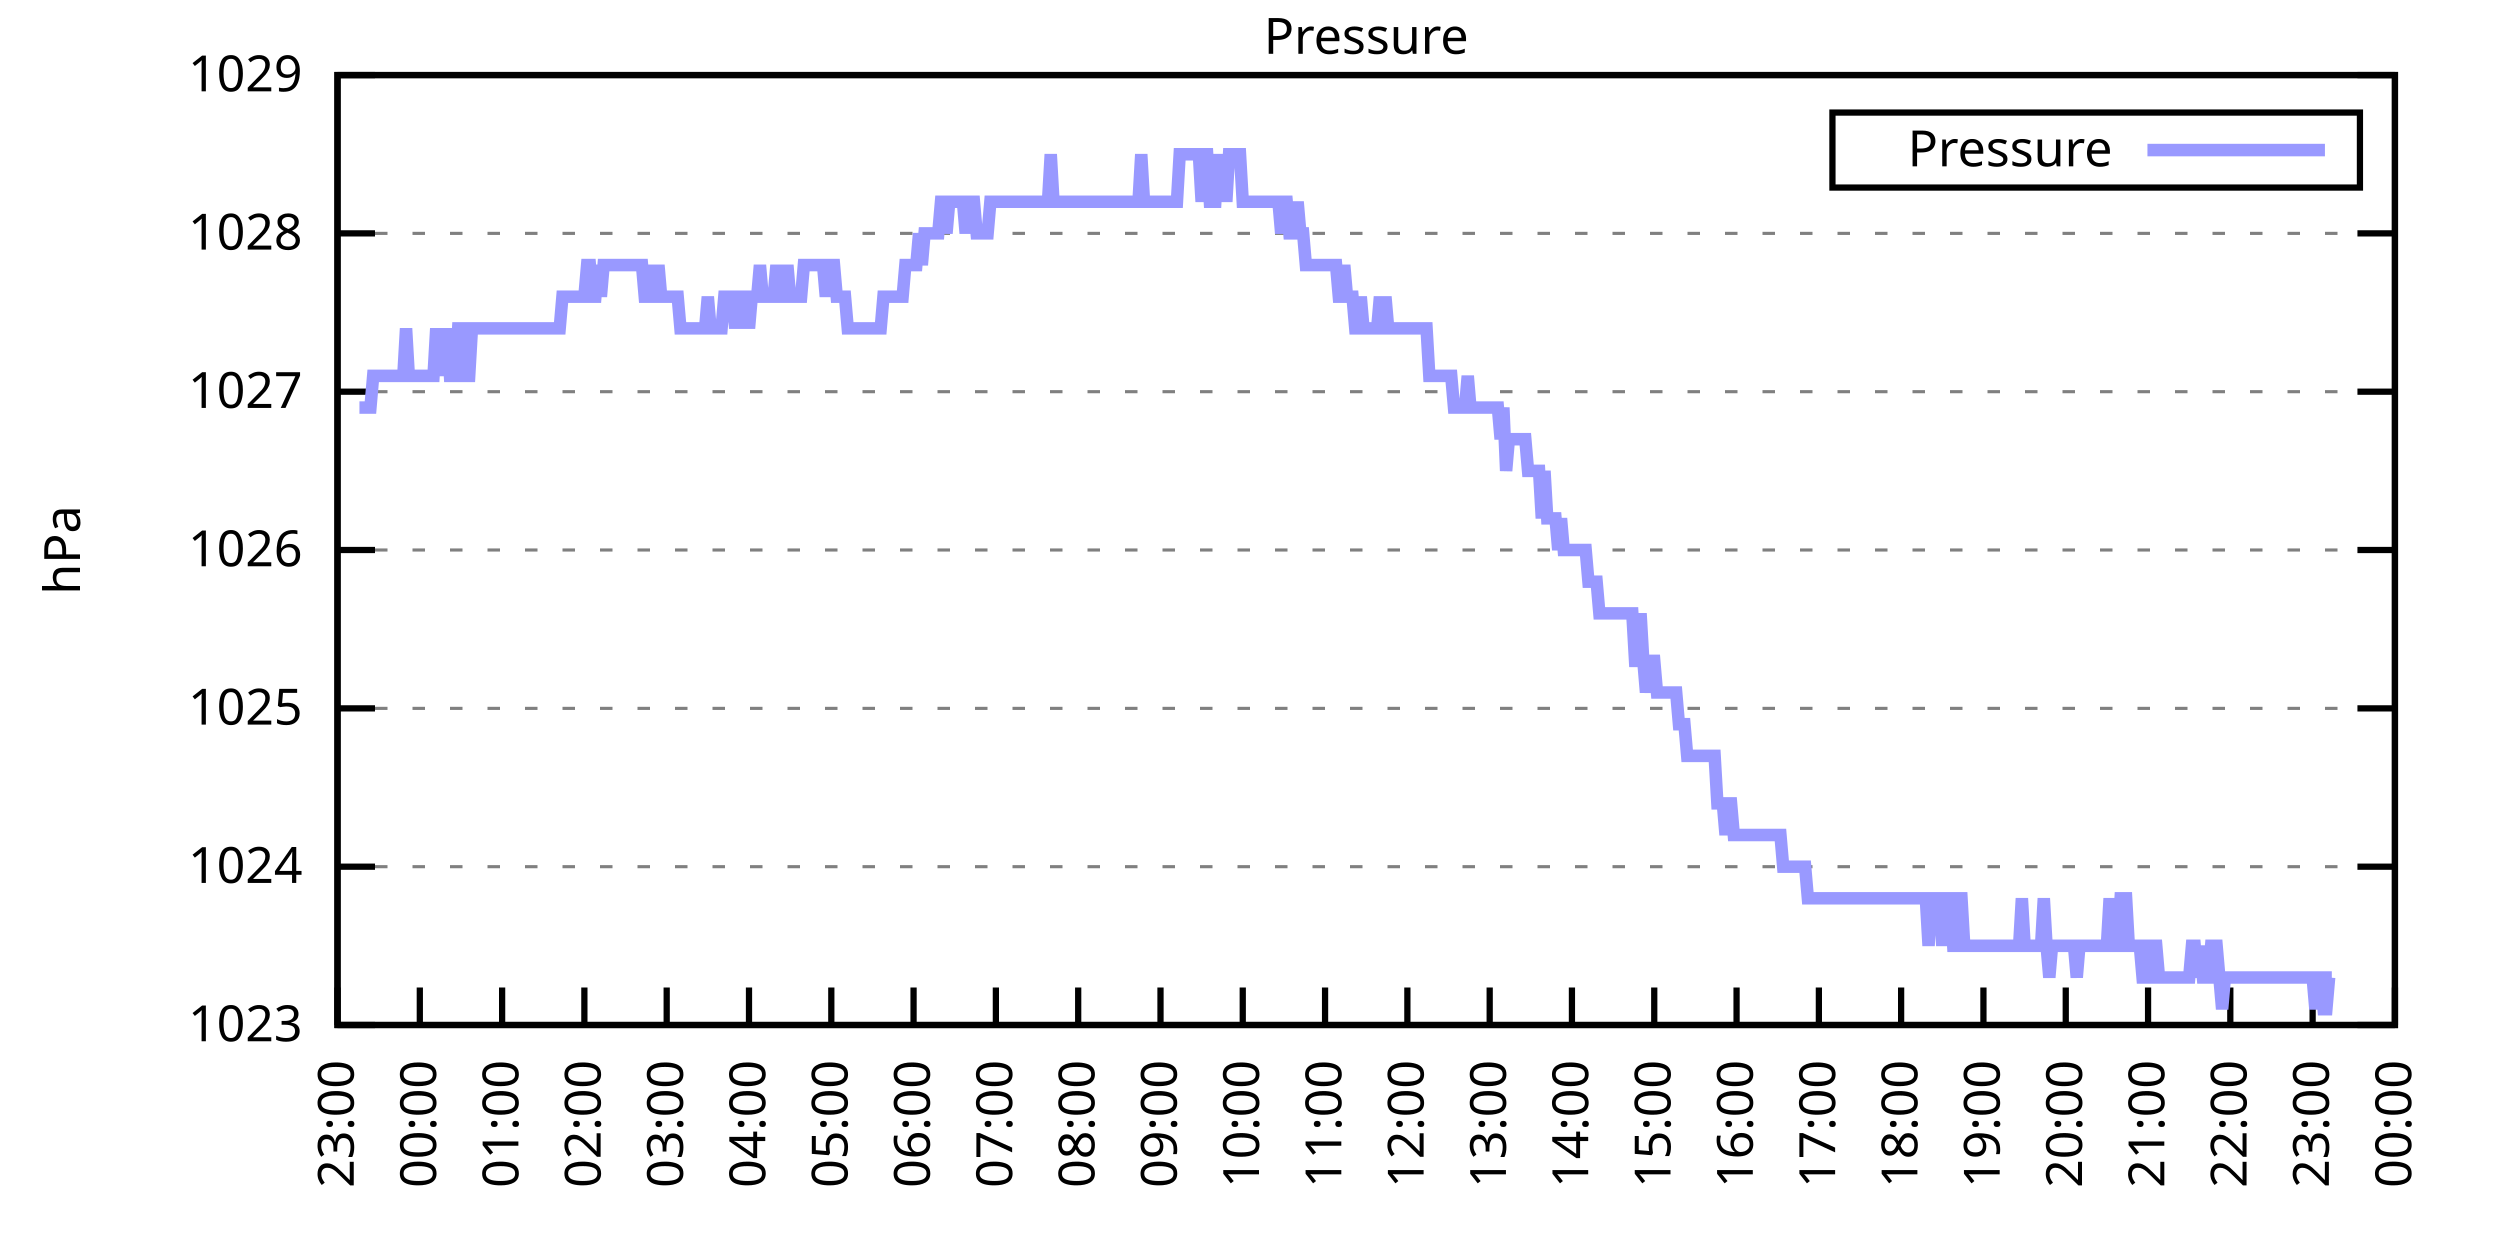
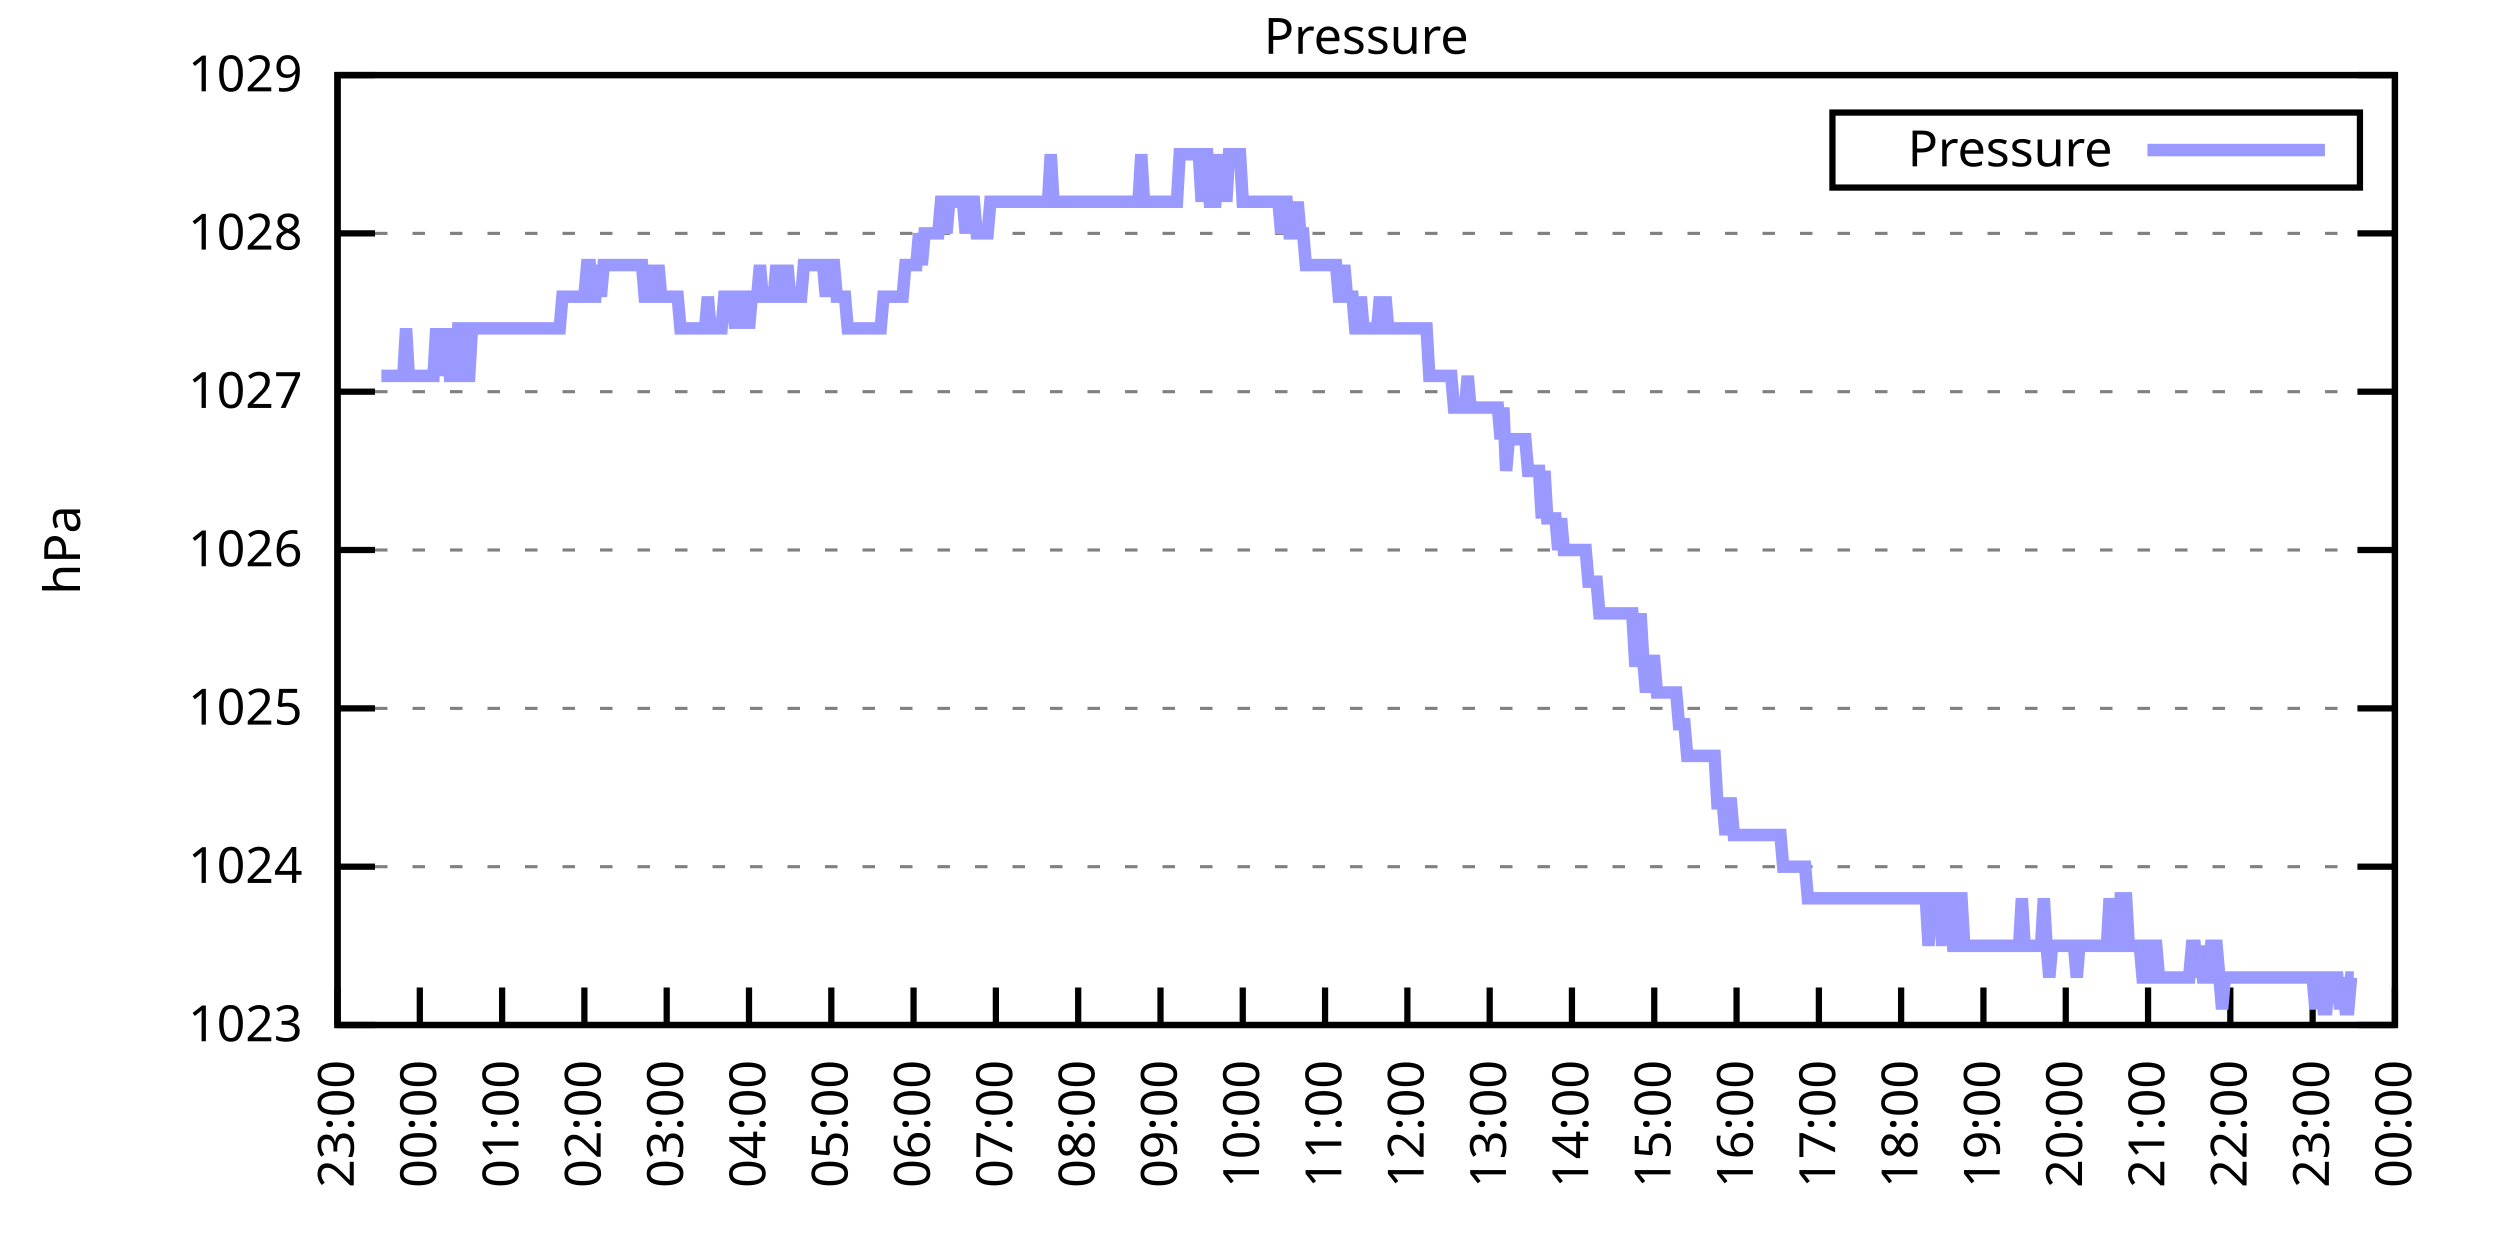
<svg xmlns="http://www.w3.org/2000/svg" xmlns:xlink="http://www.w3.org/1999/xlink" width="400" height="200" viewBox="0 0 400 200">
  <g id="gnuplot_canvas">
    <rect x="0" y="0" width="400" height="200" fill="none" />
    <defs>
      <circle id="gpDot" r="0.5" stroke-width="0.5" stroke="currentColor" />
      <path id="gpPt0" stroke-width="0.333" stroke="currentColor" d="M-1,0 h2 M0,-1 v2" />
      <path id="gpPt1" stroke-width="0.333" stroke="currentColor" d="M-1,-1 L1,1 M1,-1 L-1,1" />
      <path id="gpPt2" stroke-width="0.333" stroke="currentColor" d="M-1,0 L1,0 M0,-1 L0,1 M-1,-1 L1,1 M-1,1 L1,-1" />
      <rect id="gpPt3" stroke-width="0.333" stroke="currentColor" x="-1" y="-1" width="2" height="2" />
      <rect id="gpPt4" stroke-width="0.333" stroke="currentColor" fill="currentColor" x="-1" y="-1" width="2" height="2" />
      <circle id="gpPt5" stroke-width="0.333" stroke="currentColor" cx="0" cy="0" r="1" />
      <use xlink:href="#gpPt5" id="gpPt6" fill="currentColor" stroke="none" />
      <path id="gpPt7" stroke-width="0.333" stroke="currentColor" d="M0,-1.33 L-1.33,0.67 L1.33,0.67 z" />
      <use xlink:href="#gpPt7" id="gpPt8" fill="currentColor" stroke="none" />
      <use xlink:href="#gpPt7" id="gpPt9" stroke="currentColor" transform="rotate(180)" />
      <use xlink:href="#gpPt9" id="gpPt10" fill="currentColor" stroke="none" />
      <use xlink:href="#gpPt3" id="gpPt11" stroke="currentColor" transform="rotate(45)" />
      <use xlink:href="#gpPt11" id="gpPt12" fill="currentColor" stroke="none" />
      <path id="gpPt13" stroke-width="0.333" stroke="currentColor" d="M0,1.330 L1.265,0.411 L0.782,-1.067 L-0.782,-1.076 L-1.265,0.411 z" />
      <use xlink:href="#gpPt13" id="gpPt14" fill="currentColor" stroke="none" />
      <filter id="textbox" filterUnits="objectBoundingBox" x="0" y="0" height="1" width="1">
        <feFlood flood-color="white" flood-opacity="1" result="bgnd" />
        <feComposite in="SourceGraphic" in2="bgnd" operator="atop" />
      </filter>
      <filter id="greybox" filterUnits="objectBoundingBox" x="0" y="0" height="1" width="1">
        <feFlood flood-color="lightgrey" flood-opacity="1" result="grey" />
        <feComposite in="SourceGraphic" in2="grey" operator="atop" />
      </filter>
    </defs>
    <g fill="none" color="white" stroke="currentColor" stroke-width="1.00" stroke-linecap="butt" stroke-linejoin="miter">
</g>
    <g fill="none" color="black" stroke="currentColor" stroke-width="1.00" stroke-linecap="butt" stroke-linejoin="miter">
      <g stroke="none" shape-rendering="crispEdges">
        <polygon fill="rgb(255, 255, 255)" points="54.00,164.00 383.18,164.00 383.18,12.02 54.00,12.02 " />
      </g>
    </g>
    <g fill="none" color="black" stroke="currentColor" stroke-width="1.00" stroke-linecap="butt" stroke-linejoin="miter">
</g>
    <g fill="none" color="black" stroke="black" stroke-width="0.50" stroke-linecap="butt" stroke-linejoin="miter">
</g>
    <g fill="none" color="gray" stroke="currentColor" stroke-width="0.50" stroke-linecap="butt" stroke-linejoin="miter">
      <path stroke="gray" stroke-dasharray="2,4" class="gridline" d="M54.00,164.00 L383.19,164.00  " />
    </g>
    <g fill="none" color="gray" stroke="gray" stroke-width="1.00" stroke-linecap="butt" stroke-linejoin="miter">
</g>
    <g fill="none" color="black" stroke="currentColor" stroke-width="1.00" stroke-linecap="butt" stroke-linejoin="miter">
      <path stroke="black" d="M54.00,164.00 L60.00,164.00 M383.19,164.00 L377.19,164.00  " />
      <g transform="translate(48.40,166.60)" stroke="none" fill="black" font-family="Sans" font-size="8.00" text-anchor="end">
        <text>
          <tspan font-family="Sans"> 1023</tspan>
        </text>
      </g>
    </g>
    <g fill="none" color="black" stroke="currentColor" stroke-width="1.00" stroke-linecap="butt" stroke-linejoin="miter">
</g>
    <g fill="none" color="black" stroke="black" stroke-width="0.50" stroke-linecap="butt" stroke-linejoin="miter">
</g>
    <g fill="none" color="gray" stroke="currentColor" stroke-width="0.50" stroke-linecap="butt" stroke-linejoin="miter">
      <path stroke="gray" stroke-dasharray="2,4" class="gridline" d="M54.00,138.67 L383.19,138.67  " />
    </g>
    <g fill="none" color="gray" stroke="gray" stroke-width="1.00" stroke-linecap="butt" stroke-linejoin="miter">
</g>
    <g fill="none" color="black" stroke="currentColor" stroke-width="1.00" stroke-linecap="butt" stroke-linejoin="miter">
      <path stroke="black" d="M54.00,138.67 L60.00,138.67 M383.19,138.67 L377.19,138.67  " />
      <g transform="translate(48.40,141.27)" stroke="none" fill="black" font-family="Sans" font-size="8.00" text-anchor="end">
        <text>
          <tspan font-family="Sans"> 1024</tspan>
        </text>
      </g>
    </g>
    <g fill="none" color="black" stroke="currentColor" stroke-width="1.00" stroke-linecap="butt" stroke-linejoin="miter">
</g>
    <g fill="none" color="black" stroke="black" stroke-width="0.50" stroke-linecap="butt" stroke-linejoin="miter">
</g>
    <g fill="none" color="gray" stroke="currentColor" stroke-width="0.50" stroke-linecap="butt" stroke-linejoin="miter">
      <path stroke="gray" stroke-dasharray="2,4" class="gridline" d="M54.00,113.34 L383.19,113.34  " />
    </g>
    <g fill="none" color="gray" stroke="gray" stroke-width="1.00" stroke-linecap="butt" stroke-linejoin="miter">
</g>
    <g fill="none" color="black" stroke="currentColor" stroke-width="1.00" stroke-linecap="butt" stroke-linejoin="miter">
      <path stroke="black" d="M54.00,113.34 L60.00,113.34 M383.19,113.34 L377.19,113.34  " />
      <g transform="translate(48.40,115.94)" stroke="none" fill="black" font-family="Sans" font-size="8.00" text-anchor="end">
        <text>
          <tspan font-family="Sans"> 1025</tspan>
        </text>
      </g>
    </g>
    <g fill="none" color="black" stroke="currentColor" stroke-width="1.00" stroke-linecap="butt" stroke-linejoin="miter">
</g>
    <g fill="none" color="black" stroke="black" stroke-width="0.50" stroke-linecap="butt" stroke-linejoin="miter">
</g>
    <g fill="none" color="gray" stroke="currentColor" stroke-width="0.50" stroke-linecap="butt" stroke-linejoin="miter">
      <path stroke="gray" stroke-dasharray="2,4" class="gridline" d="M54.00,88.00 L383.19,88.00  " />
    </g>
    <g fill="none" color="gray" stroke="gray" stroke-width="1.00" stroke-linecap="butt" stroke-linejoin="miter">
</g>
    <g fill="none" color="black" stroke="currentColor" stroke-width="1.00" stroke-linecap="butt" stroke-linejoin="miter">
      <path stroke="black" d="M54.00,88.00 L60.00,88.00 M383.19,88.00 L377.19,88.00  " />
      <g transform="translate(48.40,90.60)" stroke="none" fill="black" font-family="Sans" font-size="8.00" text-anchor="end">
        <text>
          <tspan font-family="Sans"> 1026</tspan>
        </text>
      </g>
    </g>
    <g fill="none" color="black" stroke="currentColor" stroke-width="1.00" stroke-linecap="butt" stroke-linejoin="miter">
</g>
    <g fill="none" color="black" stroke="black" stroke-width="0.50" stroke-linecap="butt" stroke-linejoin="miter">
</g>
    <g fill="none" color="gray" stroke="currentColor" stroke-width="0.50" stroke-linecap="butt" stroke-linejoin="miter">
      <path stroke="gray" stroke-dasharray="2,4" class="gridline" d="M54.00,62.67 L383.19,62.67  " />
    </g>
    <g fill="none" color="gray" stroke="gray" stroke-width="1.00" stroke-linecap="butt" stroke-linejoin="miter">
</g>
    <g fill="none" color="black" stroke="currentColor" stroke-width="1.00" stroke-linecap="butt" stroke-linejoin="miter">
      <path stroke="black" d="M54.00,62.67 L60.00,62.67 M383.19,62.67 L377.19,62.67  " />
      <g transform="translate(48.40,65.27)" stroke="none" fill="black" font-family="Sans" font-size="8.00" text-anchor="end">
        <text>
          <tspan font-family="Sans"> 1027</tspan>
        </text>
      </g>
    </g>
    <g fill="none" color="black" stroke="currentColor" stroke-width="1.00" stroke-linecap="butt" stroke-linejoin="miter">
</g>
    <g fill="none" color="black" stroke="black" stroke-width="0.50" stroke-linecap="butt" stroke-linejoin="miter">
</g>
    <g fill="none" color="gray" stroke="currentColor" stroke-width="0.50" stroke-linecap="butt" stroke-linejoin="miter">
      <path stroke="gray" stroke-dasharray="2,4" class="gridline" d="M54.00,37.34 L383.19,37.34  " />
    </g>
    <g fill="none" color="gray" stroke="gray" stroke-width="1.00" stroke-linecap="butt" stroke-linejoin="miter">
</g>
    <g fill="none" color="black" stroke="currentColor" stroke-width="1.00" stroke-linecap="butt" stroke-linejoin="miter">
      <path stroke="black" d="M54.00,37.34 L60.00,37.34 M383.19,37.34 L377.19,37.34  " />
      <g transform="translate(48.40,39.94)" stroke="none" fill="black" font-family="Sans" font-size="8.00" text-anchor="end">
        <text>
          <tspan font-family="Sans"> 1028</tspan>
        </text>
      </g>
    </g>
    <g fill="none" color="black" stroke="currentColor" stroke-width="1.00" stroke-linecap="butt" stroke-linejoin="miter">
</g>
    <g fill="none" color="black" stroke="black" stroke-width="0.50" stroke-linecap="butt" stroke-linejoin="miter">
</g>
    <g fill="none" color="gray" stroke="currentColor" stroke-width="0.50" stroke-linecap="butt" stroke-linejoin="miter">
      <path stroke="gray" stroke-dasharray="2,4" class="gridline" d="M54.00,12.01 L383.19,12.01  " />
    </g>
    <g fill="none" color="gray" stroke="gray" stroke-width="1.00" stroke-linecap="butt" stroke-linejoin="miter">
</g>
    <g fill="none" color="black" stroke="currentColor" stroke-width="1.00" stroke-linecap="butt" stroke-linejoin="miter">
      <path stroke="black" d="M54.00,12.01 L60.00,12.01 M383.19,12.01 L377.19,12.01  " />
      <g transform="translate(48.40,14.61)" stroke="none" fill="black" font-family="Sans" font-size="8.00" text-anchor="end">
        <text>
          <tspan font-family="Sans"> 1029</tspan>
        </text>
      </g>
    </g>
    <g fill="none" color="black" stroke="currentColor" stroke-width="1.00" stroke-linecap="butt" stroke-linejoin="miter">
      <path stroke="black" d="M54.00,164.00 L54.00,158.00  " />
      <g transform="translate(56.60,169.60) rotate(270.00)" stroke="none" fill="black" font-family="Sans" font-size="8.00" text-anchor="end">
        <text>
          <tspan font-family="Sans">23:00</tspan>
        </text>
      </g>
    </g>
    <g fill="none" color="black" stroke="currentColor" stroke-width="1.00" stroke-linecap="butt" stroke-linejoin="miter">
      <path stroke="black" d="M67.17,164.00 L67.17,158.00  " />
      <g transform="translate(69.77,169.60) rotate(270.00)" stroke="none" fill="black" font-family="Sans" font-size="8.00" text-anchor="end">
        <text>
          <tspan font-family="Sans">00:00</tspan>
        </text>
      </g>
    </g>
    <g fill="none" color="black" stroke="currentColor" stroke-width="1.00" stroke-linecap="butt" stroke-linejoin="miter">
      <path stroke="black" d="M80.34,164.00 L80.34,158.00  " />
      <g transform="translate(82.94,169.60) rotate(270.00)" stroke="none" fill="black" font-family="Sans" font-size="8.00" text-anchor="end">
        <text>
          <tspan font-family="Sans">01:00</tspan>
        </text>
      </g>
    </g>
    <g fill="none" color="black" stroke="currentColor" stroke-width="1.00" stroke-linecap="butt" stroke-linejoin="miter">
      <path stroke="black" d="M93.50,164.00 L93.50,158.00  " />
      <g transform="translate(96.10,169.60) rotate(270.00)" stroke="none" fill="black" font-family="Sans" font-size="8.00" text-anchor="end">
        <text>
          <tspan font-family="Sans">02:00</tspan>
        </text>
      </g>
    </g>
    <g fill="none" color="black" stroke="currentColor" stroke-width="1.00" stroke-linecap="butt" stroke-linejoin="miter">
      <path stroke="black" d="M106.67,164.00 L106.67,158.00  " />
      <g transform="translate(109.27,169.60) rotate(270.00)" stroke="none" fill="black" font-family="Sans" font-size="8.00" text-anchor="end">
        <text>
          <tspan font-family="Sans">03:00</tspan>
        </text>
      </g>
    </g>
    <g fill="none" color="black" stroke="currentColor" stroke-width="1.00" stroke-linecap="butt" stroke-linejoin="miter">
      <path stroke="black" d="M119.84,164.00 L119.84,158.00  " />
      <g transform="translate(122.44,169.60) rotate(270.00)" stroke="none" fill="black" font-family="Sans" font-size="8.00" text-anchor="end">
        <text>
          <tspan font-family="Sans">04:00</tspan>
        </text>
      </g>
    </g>
    <g fill="none" color="black" stroke="currentColor" stroke-width="1.00" stroke-linecap="butt" stroke-linejoin="miter">
      <path stroke="black" d="M133.01,164.00 L133.01,158.00  " />
      <g transform="translate(135.61,169.60) rotate(270.00)" stroke="none" fill="black" font-family="Sans" font-size="8.00" text-anchor="end">
        <text>
          <tspan font-family="Sans">05:00</tspan>
        </text>
      </g>
    </g>
    <g fill="none" color="black" stroke="currentColor" stroke-width="1.00" stroke-linecap="butt" stroke-linejoin="miter">
      <path stroke="black" d="M146.17,164.00 L146.17,158.00  " />
      <g transform="translate(148.77,169.60) rotate(270.00)" stroke="none" fill="black" font-family="Sans" font-size="8.00" text-anchor="end">
        <text>
          <tspan font-family="Sans">06:00</tspan>
        </text>
      </g>
    </g>
    <g fill="none" color="black" stroke="currentColor" stroke-width="1.00" stroke-linecap="butt" stroke-linejoin="miter">
      <path stroke="black" d="M159.34,164.00 L159.34,158.00  " />
      <g transform="translate(161.94,169.60) rotate(270.00)" stroke="none" fill="black" font-family="Sans" font-size="8.00" text-anchor="end">
        <text>
          <tspan font-family="Sans">07:00</tspan>
        </text>
      </g>
    </g>
    <g fill="none" color="black" stroke="currentColor" stroke-width="1.00" stroke-linecap="butt" stroke-linejoin="miter">
      <path stroke="black" d="M172.51,164.00 L172.51,158.00  " />
      <g transform="translate(175.11,169.60) rotate(270.00)" stroke="none" fill="black" font-family="Sans" font-size="8.00" text-anchor="end">
        <text>
          <tspan font-family="Sans">08:00</tspan>
        </text>
      </g>
    </g>
    <g fill="none" color="black" stroke="currentColor" stroke-width="1.00" stroke-linecap="butt" stroke-linejoin="miter">
      <path stroke="black" d="M185.68,164.00 L185.68,158.00  " />
      <g transform="translate(188.28,169.60) rotate(270.00)" stroke="none" fill="black" font-family="Sans" font-size="8.00" text-anchor="end">
        <text>
          <tspan font-family="Sans">09:00</tspan>
        </text>
      </g>
    </g>
    <g fill="none" color="black" stroke="currentColor" stroke-width="1.00" stroke-linecap="butt" stroke-linejoin="miter">
      <path stroke="black" d="M198.84,164.00 L198.84,158.00  " />
      <g transform="translate(201.44,169.60) rotate(270.00)" stroke="none" fill="black" font-family="Sans" font-size="8.00" text-anchor="end">
        <text>
          <tspan font-family="Sans">10:00</tspan>
        </text>
      </g>
    </g>
    <g fill="none" color="black" stroke="currentColor" stroke-width="1.00" stroke-linecap="butt" stroke-linejoin="miter">
      <path stroke="black" d="M212.01,164.00 L212.01,158.00  " />
      <g transform="translate(214.61,169.60) rotate(270.00)" stroke="none" fill="black" font-family="Sans" font-size="8.00" text-anchor="end">
        <text>
          <tspan font-family="Sans">11:00</tspan>
        </text>
      </g>
    </g>
    <g fill="none" color="black" stroke="currentColor" stroke-width="1.00" stroke-linecap="butt" stroke-linejoin="miter">
      <path stroke="black" d="M225.18,164.00 L225.18,158.00  " />
      <g transform="translate(227.78,169.60) rotate(270.00)" stroke="none" fill="black" font-family="Sans" font-size="8.00" text-anchor="end">
        <text>
          <tspan font-family="Sans">12:00</tspan>
        </text>
      </g>
    </g>
    <g fill="none" color="black" stroke="currentColor" stroke-width="1.00" stroke-linecap="butt" stroke-linejoin="miter">
      <path stroke="black" d="M238.35,164.00 L238.35,158.00  " />
      <g transform="translate(240.95,169.60) rotate(270.00)" stroke="none" fill="black" font-family="Sans" font-size="8.00" text-anchor="end">
        <text>
          <tspan font-family="Sans">13:00</tspan>
        </text>
      </g>
    </g>
    <g fill="none" color="black" stroke="currentColor" stroke-width="1.00" stroke-linecap="butt" stroke-linejoin="miter">
      <path stroke="black" d="M251.51,164.00 L251.51,158.00  " />
      <g transform="translate(254.11,169.60) rotate(270.00)" stroke="none" fill="black" font-family="Sans" font-size="8.00" text-anchor="end">
        <text>
          <tspan font-family="Sans">14:00</tspan>
        </text>
      </g>
    </g>
    <g fill="none" color="black" stroke="currentColor" stroke-width="1.00" stroke-linecap="butt" stroke-linejoin="miter">
      <path stroke="black" d="M264.68,164.00 L264.68,158.00  " />
      <g transform="translate(267.28,169.60) rotate(270.00)" stroke="none" fill="black" font-family="Sans" font-size="8.00" text-anchor="end">
        <text>
          <tspan font-family="Sans">15:00</tspan>
        </text>
      </g>
    </g>
    <g fill="none" color="black" stroke="currentColor" stroke-width="1.00" stroke-linecap="butt" stroke-linejoin="miter">
      <path stroke="black" d="M277.85,164.00 L277.85,158.00  " />
      <g transform="translate(280.45,169.60) rotate(270.00)" stroke="none" fill="black" font-family="Sans" font-size="8.00" text-anchor="end">
        <text>
          <tspan font-family="Sans">16:00</tspan>
        </text>
      </g>
    </g>
    <g fill="none" color="black" stroke="currentColor" stroke-width="1.00" stroke-linecap="butt" stroke-linejoin="miter">
      <path stroke="black" d="M291.02,164.00 L291.02,158.00  " />
      <g transform="translate(293.62,169.60) rotate(270.00)" stroke="none" fill="black" font-family="Sans" font-size="8.00" text-anchor="end">
        <text>
          <tspan font-family="Sans">17:00</tspan>
        </text>
      </g>
    </g>
    <g fill="none" color="black" stroke="currentColor" stroke-width="1.00" stroke-linecap="butt" stroke-linejoin="miter">
      <path stroke="black" d="M304.18,164.00 L304.18,158.00  " />
      <g transform="translate(306.78,169.60) rotate(270.00)" stroke="none" fill="black" font-family="Sans" font-size="8.00" text-anchor="end">
        <text>
          <tspan font-family="Sans">18:00</tspan>
        </text>
      </g>
    </g>
    <g fill="none" color="black" stroke="currentColor" stroke-width="1.00" stroke-linecap="butt" stroke-linejoin="miter">
      <path stroke="black" d="M317.35,164.00 L317.35,158.00  " />
      <g transform="translate(319.95,169.60) rotate(270.00)" stroke="none" fill="black" font-family="Sans" font-size="8.00" text-anchor="end">
        <text>
          <tspan font-family="Sans">19:00</tspan>
        </text>
      </g>
    </g>
    <g fill="none" color="black" stroke="currentColor" stroke-width="1.00" stroke-linecap="butt" stroke-linejoin="miter">
      <path stroke="black" d="M330.52,164.00 L330.52,158.00  " />
      <g transform="translate(333.12,169.60) rotate(270.00)" stroke="none" fill="black" font-family="Sans" font-size="8.00" text-anchor="end">
        <text>
          <tspan font-family="Sans">20:00</tspan>
        </text>
      </g>
    </g>
    <g fill="none" color="black" stroke="currentColor" stroke-width="1.00" stroke-linecap="butt" stroke-linejoin="miter">
      <path stroke="black" d="M343.69,164.00 L343.69,158.00  " />
      <g transform="translate(346.29,169.60) rotate(270.00)" stroke="none" fill="black" font-family="Sans" font-size="8.00" text-anchor="end">
        <text>
          <tspan font-family="Sans">21:00</tspan>
        </text>
      </g>
    </g>
    <g fill="none" color="black" stroke="currentColor" stroke-width="1.00" stroke-linecap="butt" stroke-linejoin="miter">
      <path stroke="black" d="M356.85,164.00 L356.85,158.00  " />
      <g transform="translate(359.45,169.60) rotate(270.00)" stroke="none" fill="black" font-family="Sans" font-size="8.00" text-anchor="end">
        <text>
          <tspan font-family="Sans">22:00</tspan>
        </text>
      </g>
    </g>
    <g fill="none" color="black" stroke="currentColor" stroke-width="1.00" stroke-linecap="butt" stroke-linejoin="miter">
      <path stroke="black" d="M370.02,164.00 L370.02,158.00  " />
      <g transform="translate(372.62,169.60) rotate(270.00)" stroke="none" fill="black" font-family="Sans" font-size="8.00" text-anchor="end">
        <text>
          <tspan font-family="Sans">23:00</tspan>
        </text>
      </g>
    </g>
    <g fill="none" color="black" stroke="currentColor" stroke-width="1.00" stroke-linecap="butt" stroke-linejoin="miter">
      <path stroke="black" d="M383.19,164.00 L383.19,158.00  " />
      <g transform="translate(385.79,169.60) rotate(270.00)" stroke="none" fill="black" font-family="Sans" font-size="8.00" text-anchor="end">
        <text>
          <tspan font-family="Sans">00:00</tspan>
        </text>
      </g>
    </g>
    <g fill="none" color="black" stroke="currentColor" stroke-width="1.00" stroke-linecap="butt" stroke-linejoin="miter">
</g>
    <g fill="none" color="black" stroke="currentColor" stroke-width="1.00" stroke-linecap="butt" stroke-linejoin="miter">
      <path stroke="black" d="M54.00,12.01 L54.00,164.00 L383.19,164.00 L383.19,12.01 L54.00,12.01 Z  " />
    </g>
    <g fill="none" color="black" stroke="currentColor" stroke-width="1.00" stroke-linecap="butt" stroke-linejoin="miter">
</g>
    <g fill="none" color="black" stroke="currentColor" stroke-width="1.00" stroke-linecap="butt" stroke-linejoin="miter">
      <path stroke="black" d="M293.19,30.01 L293.19,18.01 L377.59,18.01 L377.59,30.01 L293.19,30.01 Z  " />
    </g>
    <g id="Pressure_plot_1">
      <g fill="none" color="white" stroke="black" stroke-width="2.00" stroke-linecap="butt" stroke-linejoin="miter">
</g>
      <g fill="none" color="black" stroke="currentColor" stroke-width="2.00" stroke-linecap="butt" stroke-linejoin="miter">
        <g transform="translate(337.99,26.61)" stroke="none" fill="black" font-family="Sans" font-size="8.00" text-anchor="end">
          <text>
            <tspan font-family="Sans">Pressure</tspan>
          </text>
        </g>
      </g>
      <g fill="none" color="black" stroke="currentColor" stroke-width="2.00" stroke-linecap="butt" stroke-linejoin="miter">
-         <path stroke="rgb(153, 153, 255)" d="M343.59,24.01 L371.99,24.01 M57.51,65.21 L57.95,65.21 L58.39,65.21 L58.83,65.21 L59.27,65.21 L59.71,60.14   L60.14,60.14 L60.58,60.14 L61.02,60.14 L61.46,60.14 L61.90,60.14 L62.34,60.14 L62.78,60.14 L63.22,60.14   L63.66,60.14 L64.10,60.14 L64.53,60.14 L64.97,52.54 L65.41,60.14 L65.85,60.14 L66.29,60.14 L66.73,60.14   L67.17,60.14 L67.61,60.14 L68.05,60.14 L68.48,60.14 L68.92,60.14 L69.36,60.14 L69.80,52.54 L70.24,60.14   L70.68,52.54 L71.12,60.14 L71.56,52.54 L72.00,60.14 L72.43,60.14 L72.87,60.14 L73.31,52.54 L73.75,52.54   L74.19,52.54 L74.63,60.14 L75.07,60.14 L75.51,52.54 L75.95,52.54 L76.38,52.54 L76.82,52.54 L77.26,52.54   L77.70,52.54 L78.14,52.54 L78.58,52.54 L79.02,52.54 L79.46,52.54 L79.90,52.54 L80.34,52.54 L80.77,52.54   L81.21,52.54 L81.65,52.54 L82.09,52.54 L82.53,52.54 L82.97,52.54 L83.41,52.54 L83.85,52.54 L84.29,52.54   L84.72,52.54 L85.16,52.54 L85.60,52.54 L86.04,52.54 L86.48,52.54 L86.92,52.54 L87.36,52.54 L87.80,52.54   L88.24,52.54 L88.67,52.54 L89.11,52.54 L89.55,52.54 L89.99,47.47 L90.43,47.47 L90.87,47.47 L91.31,47.47   L91.75,47.47 L92.19,47.47 L92.62,47.47 L93.06,47.47 L93.50,47.47 L93.94,42.41 L94.38,42.41 L94.82,47.47   L95.26,47.47 L95.70,42.41 L96.14,47.47 L96.58,42.41 L97.01,42.41 L97.45,42.41 L97.89,42.41 L98.33,42.41   L98.77,42.41 L99.21,42.41 L99.65,42.41 L100.09,42.41 L100.53,42.41 L100.96,42.41 L101.40,42.41 L101.84,42.41   L102.28,42.41 L102.72,42.41 L103.16,47.47 L103.60,47.47 L104.04,42.41 L104.48,47.47 L104.91,47.47 L105.35,42.41   L105.79,47.47 L106.23,47.47 L106.67,47.47 L107.11,47.47 L107.55,47.47 L107.99,47.47 L108.43,47.47 L108.87,52.54   L109.30,52.54 L109.74,52.54 L110.18,52.54 L110.62,52.54 L111.06,52.54 L111.50,52.54 L111.94,52.54 L112.38,52.54   L112.82,52.54 L113.25,47.47 L113.69,52.54 L114.13,52.54 L114.57,52.54 L115.01,52.54 L115.45,52.54 L115.89,47.47   L116.33,47.47 L116.77,47.47 L117.20,47.47 L117.64,52.54 L118.08,47.47 L118.52,52.54 L118.96,47.47 L119.40,47.47   L119.84,52.54 L120.28,47.47 L120.72,47.47 L121.15,47.47 L121.59,42.41 L122.03,47.47 L122.47,47.47 L122.91,47.47   L123.35,47.47 L123.79,47.47 L124.23,42.41 L124.67,47.47 L125.11,47.47 L125.54,47.47 L125.98,42.41 L126.42,47.47   L126.86,47.47 L127.30,47.47 L127.74,47.47 L128.18,47.47 L128.62,42.41 L129.06,42.41 L129.49,42.41 L129.93,42.41   L130.37,42.41 L130.81,42.41 L131.25,42.41 L131.69,42.41 L132.13,47.47 L132.57,42.41 L133.01,42.41 L133.44,42.41   L133.88,47.47 L134.32,47.47 L134.76,47.47 L135.20,47.47 L135.64,52.54 L136.08,52.54 L136.52,52.54 L136.96,52.54   L137.39,52.54 L137.83,52.54 L138.27,52.54 L138.71,52.54 L139.15,52.54 L139.59,52.54 L140.03,52.54 L140.47,52.54   L140.91,52.54 L141.35,47.47 L141.78,47.47 L142.22,47.47 L142.66,47.47 L143.10,47.47 L143.54,47.47 L143.98,47.47   L144.42,47.47 L144.86,42.41 L145.30,42.41 L145.73,42.41 L146.17,42.41 L146.61,42.41 L147.05,37.34 L147.49,42.41   L147.93,37.34 L148.37,37.34 L148.81,37.34 L149.25,37.34 L149.68,37.34 L150.12,37.34 L150.56,32.28 L151.00,32.28   L151.44,37.34 L151.88,32.28 L152.32,32.28 L152.76,32.28 L153.20,32.28 L153.63,32.28 L154.07,32.28 L154.51,37.34   L154.95,32.28 L155.39,32.28 L155.83,32.28 L156.27,37.34 L156.71,37.34 L157.15,37.34 L157.59,37.34 L158.02,37.34   L158.46,32.28 L158.90,32.28 L159.34,32.28 L159.78,32.28 L160.22,32.28 L160.66,32.28 L161.10,32.28 L161.54,32.28   L161.97,32.28 L162.41,32.28 L162.85,32.28 L163.29,32.28 L163.73,32.28 L164.17,32.28 L164.61,32.28 L165.05,32.28   L165.49,32.28 L165.92,32.28 L166.36,32.28 L166.80,32.28 L167.24,32.28 L167.68,32.28 L168.12,24.68 L168.56,32.28   L169.00,32.28 L169.44,32.28 L169.87,32.28 L170.31,32.28 L170.75,32.28 L171.19,32.28 L171.63,32.28 L172.07,32.28   L172.51,32.28 L172.95,32.28 L173.39,32.28 L173.83,32.28 L174.26,32.28 L174.70,32.28 L175.14,32.28 L175.58,32.28   L176.02,32.28 L176.46,32.28 L176.90,32.28 L177.34,32.28 L177.78,32.28 L178.21,32.28 L178.65,32.28 L179.09,32.28   L179.53,32.28 L179.97,32.28 L180.41,32.28 L180.85,32.28 L181.29,32.28 L181.73,32.28 L182.16,32.28 L182.60,24.68   L183.04,32.28 L183.48,32.28 L183.92,32.28 L184.36,32.28 L184.80,32.28 L185.24,32.28 L185.68,32.28 L186.11,32.28   L186.55,32.28 L186.99,32.28 L187.43,32.28 L187.87,32.28 L188.31,32.28 L188.75,24.68 L189.19,24.68 L189.63,24.68   L190.07,24.68 L190.50,24.68 L190.94,24.68 L191.38,24.68 L191.82,24.68 L192.26,32.28 L192.70,24.68 L193.14,24.68   L193.58,32.28 L194.02,32.28 L194.45,32.28 L194.89,24.68 L195.33,32.28 L195.77,24.68 L196.21,32.28 L196.65,24.68   L197.09,24.68 L197.53,24.68 L197.97,24.68 L198.40,24.68 L198.84,32.28 L199.28,32.28 L199.72,32.28 L200.16,32.28   L200.60,32.28 L201.04,32.28 L201.48,32.28 L201.92,32.28 L202.35,32.28 L202.79,32.28 L203.23,32.28 L203.67,32.28   L204.11,32.28 L204.55,32.28 L204.99,37.34 L205.43,32.28 L205.87,32.28 L206.31,37.34 L206.74,37.34 L207.18,37.34   L207.62,32.28 L208.06,37.34 L208.50,37.34 L208.94,42.41 L209.38,42.41 L209.82,42.41 L210.26,42.41 L210.69,42.41   L211.13,42.41 L211.57,42.41 L212.01,42.41 L212.45,42.41 L212.89,42.41 L213.33,42.41 L213.77,42.41 L214.21,47.47   L214.64,47.47 L215.08,42.41 L215.52,47.47 L215.96,47.47 L216.40,47.47 L216.84,52.54 L217.28,52.54 L217.72,47.47   L218.16,52.54 L218.60,52.54 L219.03,52.54 L219.47,52.54 L219.91,52.54 L220.35,52.54 L220.79,47.47 L221.23,52.54   L221.67,47.47 L222.11,52.54 L222.55,52.54 L222.98,52.54 L223.42,52.54 L223.86,52.54 L224.30,52.54 L224.74,52.54   L225.18,52.54 L225.62,52.54 L226.06,52.54 L226.50,52.54 L226.93,52.54 L227.37,52.54 L227.81,52.54 L228.25,52.54   L228.69,60.14 L229.13,60.14 L229.57,60.14 L230.01,60.14 L230.45,60.14 L230.88,60.14 L231.32,60.14 L231.76,60.14   L232.20,60.14 L232.64,65.21 L233.08,65.21 L233.52,65.21 L233.96,65.21 L234.40,65.21 L234.84,60.14 L235.27,65.21   L235.71,65.21 L236.15,65.21 L236.59,65.21 L237.03,65.21 L237.47,65.21 L237.91,65.21 L238.35,65.21 L238.79,65.21   L239.22,65.21 L239.66,65.21 L240.10,70.27 L240.54,65.21 L240.98,75.34 L241.42,70.27 L241.86,70.27 L242.30,70.27   L242.74,70.27 L243.17,70.27 L243.61,70.27 L244.05,70.27 L244.49,75.34 L244.93,75.34 L245.37,75.34 L245.81,75.34   L246.25,75.34 L246.69,82.94 L247.12,75.34 L247.56,82.94 L248.00,82.94 L248.44,82.94 L248.88,82.94 L249.32,88.00   L249.76,82.94 L250.20,88.00 L250.64,88.00 L251.08,88.00 L251.51,88.00 L251.95,88.00 L252.39,88.00 L252.83,88.00   L253.27,88.00 L253.71,88.00 L254.15,93.07 L254.59,93.07 L255.03,93.07 L255.46,93.07 L255.90,98.14 L256.34,98.14   L256.78,98.14 L257.22,98.14 L257.66,98.14 L258.10,98.14 L258.54,98.14 L258.98,98.14 L259.41,98.14 L259.85,98.14   L260.29,98.14 L260.73,98.14 L261.17,98.14 L261.61,105.74 L262.05,105.74 L262.49,98.14 L262.93,105.74 L263.36,110.80   L263.80,105.74 L264.24,105.74 L264.68,105.74 L265.12,110.80 L265.56,110.80 L266.00,110.80 L266.44,110.80 L266.88,110.80   L267.32,110.80 L267.75,110.80 L268.19,110.80 L268.63,115.87 L269.07,115.87 L269.51,115.87 L269.95,120.94 L270.39,120.94   L270.83,120.94 L271.27,120.94 L271.70,120.94 L272.14,120.94 L272.58,120.94 L273.02,120.94 L273.46,120.94 L273.90,120.94   L274.34,120.94 L274.78,128.54 L275.22,128.54 L275.65,128.54 L276.09,133.60 L276.53,128.54 L276.97,128.54 L277.41,133.60   L277.85,133.60 L278.29,133.60 L278.73,133.60 L279.17,133.60 L279.60,133.60 L280.04,133.60 L280.48,133.60 L280.92,133.60   L281.36,133.60 L281.80,133.60 L282.24,133.60 L282.68,133.60 L283.12,133.60 L283.56,133.60 L283.99,133.60 L284.43,133.60   L284.87,133.60 L285.31,138.67 L285.75,138.67 L286.19,138.67 L286.63,138.67 L287.07,138.67 L287.51,138.67 L287.94,138.67   L288.38,138.67 L288.82,138.67 L289.26,143.73 L289.70,143.73 L290.14,143.73 L290.58,143.73 L291.02,143.73 L291.46,143.73   L291.89,143.73 L292.33,143.73 L292.77,143.73 L293.21,143.73 L293.65,143.73 L294.09,143.73 L294.53,143.73 L294.97,143.73   L295.41,143.73 L295.84,143.73 L296.28,143.73 L296.72,143.73 L297.16,143.73 L297.60,143.73 L298.04,143.73 L298.48,143.73   L298.92,143.73 L299.36,143.73 L299.80,143.73 L300.23,143.73 L300.67,143.73 L301.11,143.73 L301.55,143.73 L301.99,143.73   L302.43,143.73 L302.87,143.73 L303.31,143.73 L303.75,143.73 L304.18,143.73 L304.62,143.73 L305.06,143.73 L305.50,143.73   L305.94,143.73 L306.38,143.73 L306.82,143.73 L307.26,143.73 L307.70,143.73 L308.13,143.73 L308.57,151.33 L309.01,143.73   L309.45,143.73 L309.89,143.73 L310.33,143.73 L310.77,151.33 L311.21,143.73 L311.65,143.73 L312.08,143.73 L312.52,151.33   L312.96,151.33 L313.40,143.73 L313.84,143.73 L314.28,151.33 L314.72,151.33 L315.16,151.33 L315.60,151.33 L316.04,151.33   L316.47,151.33 L316.91,151.33 L317.35,151.33 L317.79,151.33 L318.23,151.33 L318.67,151.33 L319.11,151.33 L319.55,151.33   L319.99,151.33 L320.42,151.33 L320.86,151.33 L321.30,151.33 L321.74,151.33 L322.18,151.33 L322.62,151.33 L323.06,151.33   L323.50,143.73 L323.94,151.33 L324.37,151.33 L324.81,151.33 L325.25,151.33 L325.69,151.33 L326.13,151.33 L326.57,151.33   L327.01,143.73 L327.45,151.33 L327.89,156.40 L328.33,151.33 L328.76,151.33 L329.20,151.33 L329.64,151.33 L330.08,151.33   L330.52,151.33 L330.96,151.33 L331.40,151.33 L331.84,151.33 L332.28,156.40 L332.71,151.33 L333.15,151.33 L333.59,151.33   L334.03,151.33 L334.47,151.33 L334.91,151.33 L335.35,151.33 L335.79,151.33 L336.23,151.33 L336.66,151.33 L337.10,151.33   L337.54,143.73 L337.98,151.33 L338.42,151.33 L338.86,151.33 L339.30,143.73 L339.74,143.73 L340.18,143.73 L340.61,151.33   L341.05,151.33 L341.49,151.33 L341.93,151.33 L342.37,151.33 L342.81,156.40 L343.25,156.40 L343.69,156.40 L344.13,151.33   L344.57,151.33 L345.00,151.33 L345.44,156.40 L345.88,156.40 L346.32,156.40 L346.76,156.40 L347.20,156.40 L347.64,156.40   L348.08,156.40 L348.52,156.40 L348.95,156.40 L349.39,156.40 L349.83,156.40 L350.27,156.40 L350.71,151.33 L351.15,151.33   L351.59,156.40 L352.03,151.33 L352.47,156.40 L352.90,156.40 L353.34,156.40 L353.78,151.33 L354.22,151.33 L354.66,151.33   L355.10,156.40 L355.54,161.47 L355.98,156.40 L356.42,156.40 L356.85,156.40 L357.29,156.40 L357.73,156.40 L358.17,156.40   L358.61,156.40 L359.05,156.40 L359.49,156.40 L359.93,156.40 L360.37,156.40 L360.81,156.40 L361.24,156.40 L361.68,156.40   L362.12,156.40 L362.56,156.40 L363.00,156.40 L363.44,156.40 L363.88,156.40 L364.32,156.40 L364.76,156.40 L365.19,156.40   L365.63,156.40 L366.07,156.40 L366.51,156.40 L366.95,156.40 L367.39,156.40 L367.83,156.40 L368.27,156.40 L368.71,156.40   L369.14,156.40 L369.58,156.40 L370.02,156.40 L370.46,161.47 L370.90,156.40 L371.34,156.40 L371.78,161.47 L372.22,161.47   L372.66,156.40 L373.09,156.40  " />
+         <path stroke="rgb(153, 153, 255)" d="M343.59,24.01 L371.99,24.01 M61.02,60.14 L61.46,60.14 L61.90,60.14 L62.34,60.14 L62.78,60.14 L63.22,60.14   L63.66,60.14 L64.10,60.14 L64.53,60.14 L64.97,52.54 L65.41,60.14 L65.85,60.14 L66.29,60.14 L66.73,60.14   L67.17,60.14 L67.61,60.14 L68.05,60.14 L68.48,60.14 L68.92,60.14 L69.36,60.14 L69.80,52.54 L70.24,60.14   L70.68,52.54 L71.12,60.14 L71.56,52.54 L72.00,60.14 L72.43,60.14 L72.87,60.14 L73.31,52.54 L73.75,52.54   L74.19,52.54 L74.63,60.14 L75.07,60.14 L75.51,52.54 L75.95,52.54 L76.38,52.54 L76.82,52.54 L77.26,52.54   L77.70,52.54 L78.14,52.54 L78.58,52.54 L79.02,52.54 L79.46,52.54 L79.90,52.54 L80.34,52.54 L80.77,52.54   L81.21,52.54 L81.65,52.54 L82.09,52.54 L82.53,52.54 L82.97,52.54 L83.41,52.54 L83.85,52.54 L84.29,52.54   L84.72,52.54 L85.16,52.54 L85.60,52.54 L86.04,52.54 L86.48,52.54 L86.92,52.54 L87.36,52.54 L87.80,52.54   L88.24,52.54 L88.67,52.54 L89.11,52.54 L89.55,52.54 L89.99,47.47 L90.43,47.47 L90.87,47.47 L91.31,47.47   L91.75,47.47 L92.19,47.47 L92.62,47.47 L93.06,47.47 L93.50,47.47 L93.94,42.41 L94.38,42.41 L94.82,47.47   L95.26,47.47 L95.70,42.41 L96.14,47.47 L96.58,42.41 L97.01,42.41 L97.45,42.41 L97.89,42.41 L98.33,42.41   L98.77,42.41 L99.21,42.41 L99.65,42.41 L100.09,42.41 L100.53,42.41 L100.96,42.41 L101.40,42.41 L101.84,42.41   L102.28,42.41 L102.72,42.41 L103.16,47.47 L103.60,47.47 L104.04,42.41 L104.48,47.47 L104.91,47.47 L105.35,42.41   L105.79,47.47 L106.23,47.47 L106.67,47.47 L107.11,47.47 L107.55,47.47 L107.99,47.47 L108.43,47.47 L108.87,52.54   L109.30,52.54 L109.74,52.54 L110.18,52.54 L110.62,52.54 L111.06,52.54 L111.50,52.54 L111.94,52.54 L112.38,52.54   L112.82,52.54 L113.25,47.47 L113.69,52.54 L114.13,52.54 L114.57,52.54 L115.01,52.54 L115.45,52.54 L115.89,47.47   L116.33,47.47 L116.77,47.47 L117.20,47.47 L117.64,52.54 L118.08,47.47 L118.52,52.54 L118.96,47.47 L119.40,47.47   L119.84,52.54 L120.28,47.47 L120.72,47.47 L121.15,47.47 L121.59,42.41 L122.03,47.47 L122.47,47.47 L122.91,47.47   L123.35,47.47 L123.79,47.47 L124.23,42.41 L124.67,47.47 L125.11,47.47 L125.54,47.47 L125.98,42.41 L126.42,47.47   L126.86,47.47 L127.30,47.47 L127.74,47.47 L128.18,47.47 L128.62,42.41 L129.06,42.41 L129.49,42.41 L129.93,42.41   L130.37,42.41 L130.81,42.41 L131.25,42.41 L131.69,42.41 L132.13,47.47 L132.57,42.41 L133.01,42.41 L133.44,42.41   L133.88,47.47 L134.32,47.47 L134.76,47.47 L135.20,47.47 L135.64,52.54 L136.08,52.54 L136.52,52.54 L136.96,52.54   L137.39,52.54 L137.83,52.54 L138.27,52.54 L138.71,52.54 L139.15,52.54 L139.59,52.54 L140.03,52.54 L140.47,52.54   L140.91,52.54 L141.35,47.47 L141.78,47.47 L142.22,47.47 L142.66,47.47 L143.10,47.47 L143.54,47.47 L143.98,47.47   L144.42,47.47 L144.86,42.41 L145.30,42.41 L145.73,42.41 L146.17,42.41 L146.61,42.41 L147.05,37.34 L147.49,42.41   L147.93,37.34 L148.37,37.34 L148.81,37.34 L149.25,37.34 L149.68,37.34 L150.12,37.34 L150.56,32.28 L151.00,32.28   L151.44,37.34 L151.88,32.28 L152.32,32.28 L152.76,32.28 L153.20,32.28 L153.63,32.28 L154.07,32.28 L154.51,37.34   L154.95,32.28 L155.39,32.28 L155.83,32.28 L156.27,37.34 L156.71,37.34 L157.15,37.34 L157.59,37.34 L158.02,37.34   L158.46,32.28 L158.90,32.28 L159.34,32.28 L159.78,32.28 L160.22,32.28 L160.66,32.28 L161.10,32.28 L161.54,32.28   L161.97,32.28 L162.41,32.28 L162.85,32.28 L163.29,32.28 L163.73,32.28 L164.17,32.28 L164.61,32.28 L165.05,32.28   L165.49,32.28 L165.92,32.28 L166.36,32.28 L166.80,32.28 L167.24,32.28 L167.68,32.28 L168.12,24.68 L168.56,32.28   L169.00,32.28 L169.44,32.28 L169.87,32.28 L170.31,32.28 L170.75,32.28 L171.19,32.28 L171.63,32.28 L172.07,32.28   L172.51,32.28 L172.95,32.28 L173.39,32.28 L173.83,32.28 L174.26,32.28 L174.70,32.28 L175.14,32.28 L175.58,32.28   L176.02,32.28 L176.46,32.28 L176.90,32.28 L177.34,32.28 L177.78,32.28 L178.21,32.28 L178.65,32.28 L179.09,32.28   L179.53,32.28 L179.97,32.28 L180.41,32.28 L180.85,32.28 L181.29,32.28 L181.73,32.28 L182.16,32.28 L182.60,24.68   L183.04,32.28 L183.48,32.28 L183.92,32.28 L184.36,32.28 L184.80,32.28 L185.24,32.28 L185.68,32.28 L186.11,32.28   L186.55,32.28 L186.99,32.28 L187.43,32.28 L187.87,32.28 L188.31,32.28 L188.75,24.68 L189.19,24.68 L189.63,24.68   L190.07,24.68 L190.50,24.68 L190.94,24.68 L191.38,24.68 L191.82,24.68 L192.26,32.28 L192.70,24.68 L193.14,24.68   L193.58,32.28 L194.02,32.28 L194.45,32.28 L194.89,24.68 L195.33,32.28 L195.77,24.68 L196.21,32.28 L196.65,24.68   L197.09,24.68 L197.53,24.68 L197.97,24.68 L198.40,24.68 L198.84,32.28 L199.28,32.28 L199.72,32.28 L200.16,32.28   L200.60,32.28 L201.04,32.28 L201.48,32.28 L201.92,32.28 L202.35,32.28 L202.79,32.28 L203.23,32.28 L203.67,32.28   L204.11,32.28 L204.55,32.28 L204.99,37.34 L205.43,32.28 L205.87,32.28 L206.31,37.34 L206.74,37.34 L207.18,37.34   L207.62,32.28 L208.06,37.34 L208.50,37.34 L208.94,42.41 L209.38,42.41 L209.82,42.41 L210.26,42.41 L210.69,42.41   L211.13,42.41 L211.57,42.41 L212.01,42.41 L212.45,42.41 L212.89,42.41 L213.33,42.41 L213.77,42.41 L214.21,47.47   L214.64,47.47 L215.08,42.41 L215.52,47.47 L215.96,47.47 L216.40,47.47 L216.84,52.54 L217.28,52.54 L217.72,47.47   L218.16,52.54 L218.60,52.54 L219.03,52.54 L219.47,52.54 L219.91,52.54 L220.35,52.54 L220.79,47.47 L221.23,52.54   L221.67,47.47 L222.11,52.54 L222.55,52.54 L222.98,52.54 L223.42,52.54 L223.86,52.54 L224.30,52.54 L224.74,52.54   L225.18,52.54 L225.62,52.54 L226.06,52.54 L226.50,52.54 L226.93,52.54 L227.37,52.54 L227.81,52.54 L228.25,52.54   L228.69,60.14 L229.13,60.14 L229.57,60.14 L230.01,60.14 L230.45,60.14 L230.88,60.14 L231.32,60.14 L231.76,60.14   L232.20,60.14 L232.64,65.21 L233.08,65.21 L233.52,65.21 L233.96,65.21 L234.40,65.21 L234.84,60.14 L235.27,65.21   L235.71,65.21 L236.15,65.21 L236.59,65.21 L237.03,65.21 L237.47,65.21 L237.91,65.21 L238.35,65.21 L238.79,65.21   L239.22,65.21 L239.66,65.21 L240.10,70.27 L240.54,65.21 L240.98,75.34 L241.42,70.27 L241.86,70.27 L242.30,70.27   L242.74,70.27 L243.17,70.27 L243.61,70.27 L244.05,70.27 L244.49,75.34 L244.93,75.34 L245.37,75.34 L245.81,75.34   L246.25,75.34 L246.69,82.94 L247.12,75.34 L247.56,82.94 L248.00,82.94 L248.44,82.94 L248.88,82.94 L249.32,88.00   L249.76,82.94 L250.20,88.00 L250.64,88.00 L251.08,88.00 L251.51,88.00 L251.95,88.00 L252.39,88.00 L252.83,88.00   L253.27,88.00 L253.71,88.00 L254.15,93.07 L254.59,93.07 L255.03,93.07 L255.46,93.07 L255.90,98.14 L256.34,98.14   L256.78,98.14 L257.22,98.14 L257.66,98.14 L258.10,98.14 L258.54,98.14 L258.98,98.14 L259.41,98.14 L259.85,98.14   L260.29,98.14 L260.73,98.14 L261.17,98.14 L261.61,105.74 L262.05,105.74 L262.49,98.14 L262.93,105.74 L263.36,110.80   L263.80,105.74 L264.24,105.74 L264.68,105.74 L265.12,110.80 L265.56,110.80 L266.00,110.80 L266.44,110.80 L266.88,110.80   L267.32,110.80 L267.75,110.80 L268.19,110.80 L268.63,115.87 L269.07,115.87 L269.51,115.87 L269.95,120.94 L270.39,120.94   L270.83,120.94 L271.27,120.94 L271.70,120.94 L272.14,120.94 L272.58,120.94 L273.02,120.94 L273.46,120.94 L273.90,120.94   L274.34,120.94 L274.78,128.54 L275.22,128.54 L275.65,128.54 L276.09,133.60 L276.53,128.54 L276.97,128.54 L277.41,133.60   L277.85,133.60 L278.29,133.60 L278.73,133.60 L279.17,133.60 L279.60,133.60 L280.04,133.60 L280.48,133.60 L280.92,133.60   L281.36,133.60 L281.80,133.60 L282.24,133.60 L282.68,133.60 L283.12,133.60 L283.56,133.60 L283.99,133.60 L284.43,133.60   L284.87,133.60 L285.31,138.67 L285.75,138.67 L286.19,138.67 L286.63,138.67 L287.07,138.67 L287.51,138.67 L287.94,138.67   L288.38,138.67 L288.82,138.67 L289.26,143.73 L289.70,143.73 L290.14,143.73 L290.58,143.73 L291.02,143.73 L291.46,143.73   L291.89,143.73 L292.33,143.73 L292.77,143.73 L293.21,143.73 L293.65,143.73 L294.09,143.73 L294.53,143.73 L294.97,143.73   L295.41,143.73 L295.84,143.73 L296.28,143.73 L296.72,143.73 L297.16,143.73 L297.60,143.73 L298.04,143.73 L298.48,143.73   L298.92,143.73 L299.36,143.73 L299.80,143.73 L300.23,143.73 L300.67,143.73 L301.11,143.73 L301.55,143.73 L301.99,143.73   L302.43,143.73 L302.87,143.73 L303.31,143.73 L303.75,143.73 L304.18,143.73 L304.62,143.73 L305.06,143.73 L305.50,143.73   L305.94,143.73 L306.38,143.73 L306.82,143.73 L307.26,143.73 L307.70,143.73 L308.13,143.73 L308.57,151.33 L309.01,143.73   L309.45,143.73 L309.89,143.73 L310.33,143.73 L310.77,151.33 L311.21,143.73 L311.65,143.73 L312.08,143.73 L312.52,151.33   L312.96,151.33 L313.40,143.73 L313.84,143.73 L314.28,151.33 L314.72,151.33 L315.16,151.33 L315.60,151.33 L316.04,151.33   L316.47,151.33 L316.91,151.33 L317.35,151.33 L317.79,151.33 L318.23,151.33 L318.67,151.33 L319.11,151.33 L319.55,151.33   L319.99,151.33 L320.42,151.33 L320.86,151.33 L321.30,151.33 L321.74,151.33 L322.18,151.33 L322.62,151.33 L323.06,151.33   L323.50,143.73 L323.94,151.33 L324.37,151.33 L324.81,151.33 L325.25,151.33 L325.69,151.33 L326.13,151.33 L326.57,151.33   L327.01,143.73 L327.45,151.33 L327.89,156.40 L328.33,151.33 L328.76,151.33 L329.20,151.33 L329.64,151.33 L330.08,151.33   L330.52,151.33 L330.96,151.33 L331.40,151.33 L331.84,151.33 L332.28,156.40 L332.71,151.33 L333.15,151.33 L333.59,151.33   L334.03,151.33 L334.47,151.33 L334.91,151.33 L335.35,151.33 L335.79,151.33 L336.23,151.33 L336.66,151.33 L337.10,151.33   L337.54,143.73 L337.98,151.33 L338.42,151.33 L338.86,151.33 L339.30,143.73 L339.74,143.73 L340.18,143.73 L340.61,151.33   L341.05,151.33 L341.49,151.33 L341.93,151.33 L342.37,151.33 L342.81,156.40 L343.25,156.40 L343.69,156.40 L344.13,151.33   L344.57,151.33 L345.00,151.33 L345.44,156.40 L345.88,156.40 L346.32,156.40 L346.76,156.40 L347.20,156.40 L347.64,156.40   L348.08,156.40 L348.52,156.40 L348.95,156.40 L349.39,156.40 L349.83,156.40 L350.27,156.40 L350.71,151.33 L351.15,151.33   L351.59,156.40 L352.03,151.33 L352.47,156.40 L352.90,156.40 L353.34,156.40 L353.78,151.33 L354.22,151.33 L354.66,151.33   L355.10,156.40 L355.54,161.47 L355.98,156.40 L356.42,156.40 L356.85,156.40 L357.29,156.40 L357.73,156.40 L358.17,156.40   L358.61,156.40 L359.05,156.40 L359.49,156.40 L359.93,156.40 L360.37,156.40 L360.81,156.40 L361.24,156.40 L361.68,156.40   L362.12,156.40 L362.56,156.40 L363.00,156.40 L363.44,156.40 L363.88,156.40 L364.32,156.40 L364.76,156.40 L365.19,156.40   L365.63,156.40 L366.07,156.40 L366.51,156.40 L366.95,156.40 L367.39,156.40 L367.83,156.40 L368.27,156.40 L368.71,156.40   L369.14,156.40 L369.58,156.40 L370.02,156.40 L370.46,161.47 L370.90,156.40 L371.34,156.40 L371.78,161.47 L372.22,161.47   L372.66,156.40 L373.09,156.40 L373.53,156.40 L373.97,156.40 L374.41,161.47 L374.85,156.40 L375.29,161.47 L375.73,161.47   L376.17,156.40 L376.61,156.40  " />
      </g>
    </g>
    <g fill="none" color="black" stroke="currentColor" stroke-width="2.00" stroke-linecap="butt" stroke-linejoin="miter">
</g>
    <g fill="none" color="black" stroke="black" stroke-width="1.00" stroke-linecap="butt" stroke-linejoin="miter">
</g>
    <g fill="none" color="black" stroke="currentColor" stroke-width="1.00" stroke-linecap="butt" stroke-linejoin="miter">
      <path stroke="black" d="M54.00,12.01 L54.00,164.00 L383.19,164.00 L383.19,12.01 L54.00,12.01 Z  " />
      <g transform="translate(12.80,88.01) rotate(270.00)" stroke="none" fill="black" font-family="Sans" font-size="8.00" text-anchor="middle">
        <text>
          <tspan font-family="Sans">hPa</tspan>
        </text>
      </g>
    </g>
    <g fill="none" color="black" stroke="currentColor" stroke-width="1.00" stroke-linecap="butt" stroke-linejoin="miter">
</g>
    <g fill="none" color="black" stroke="currentColor" stroke-width="1.00" stroke-linecap="butt" stroke-linejoin="miter">
      <g transform="translate(218.59,8.61)" stroke="none" fill="black" font-family="Sans" font-size="8.00" text-anchor="middle">
        <text>
          <tspan font-family="Sans">Pressure</tspan>
        </text>
      </g>
    </g>
    <g fill="none" color="black" stroke="currentColor" stroke-width="1.00" stroke-linecap="butt" stroke-linejoin="miter">
</g>
  </g>
</svg>
